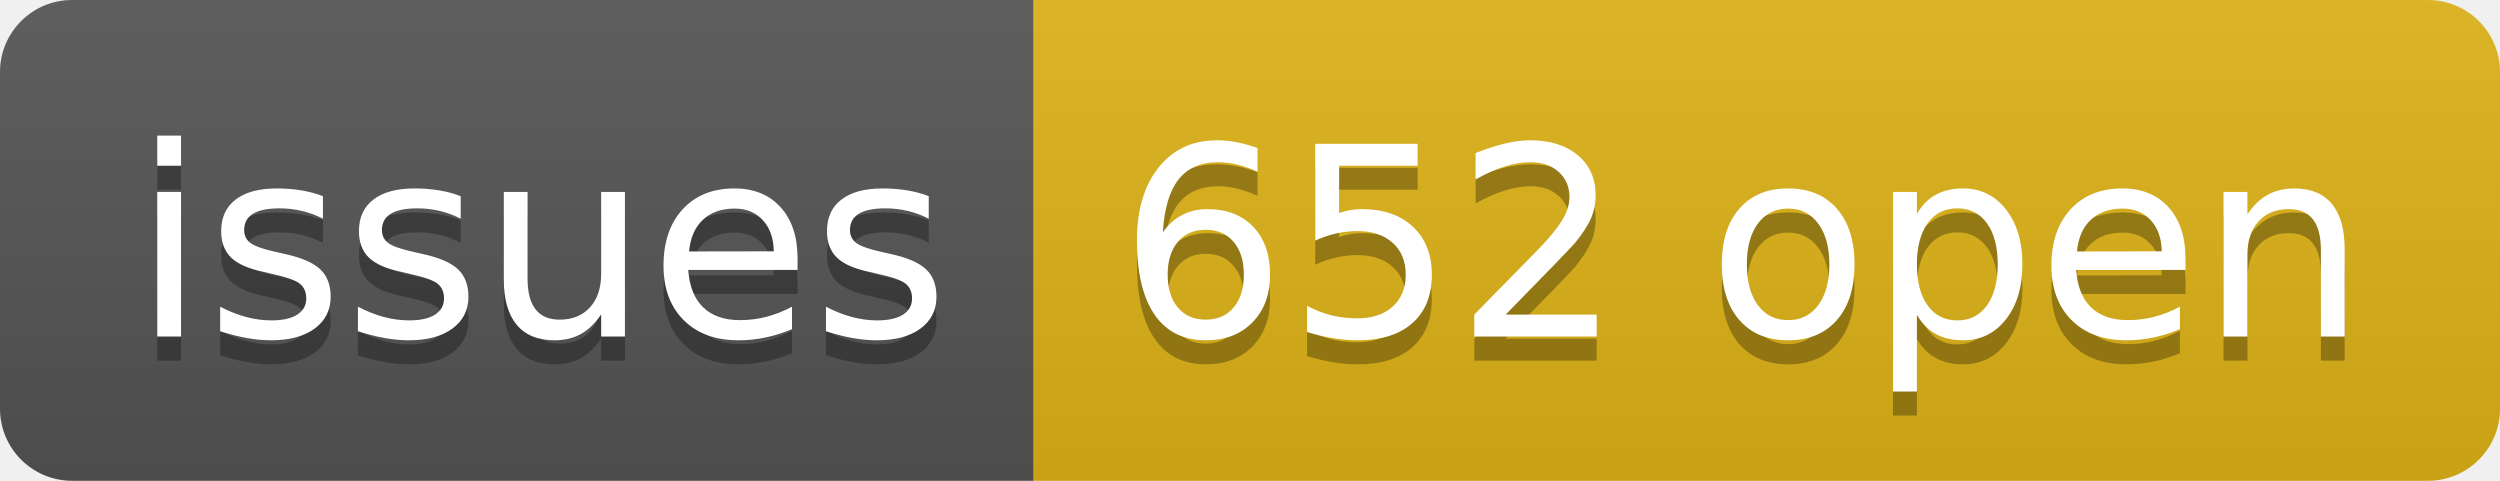
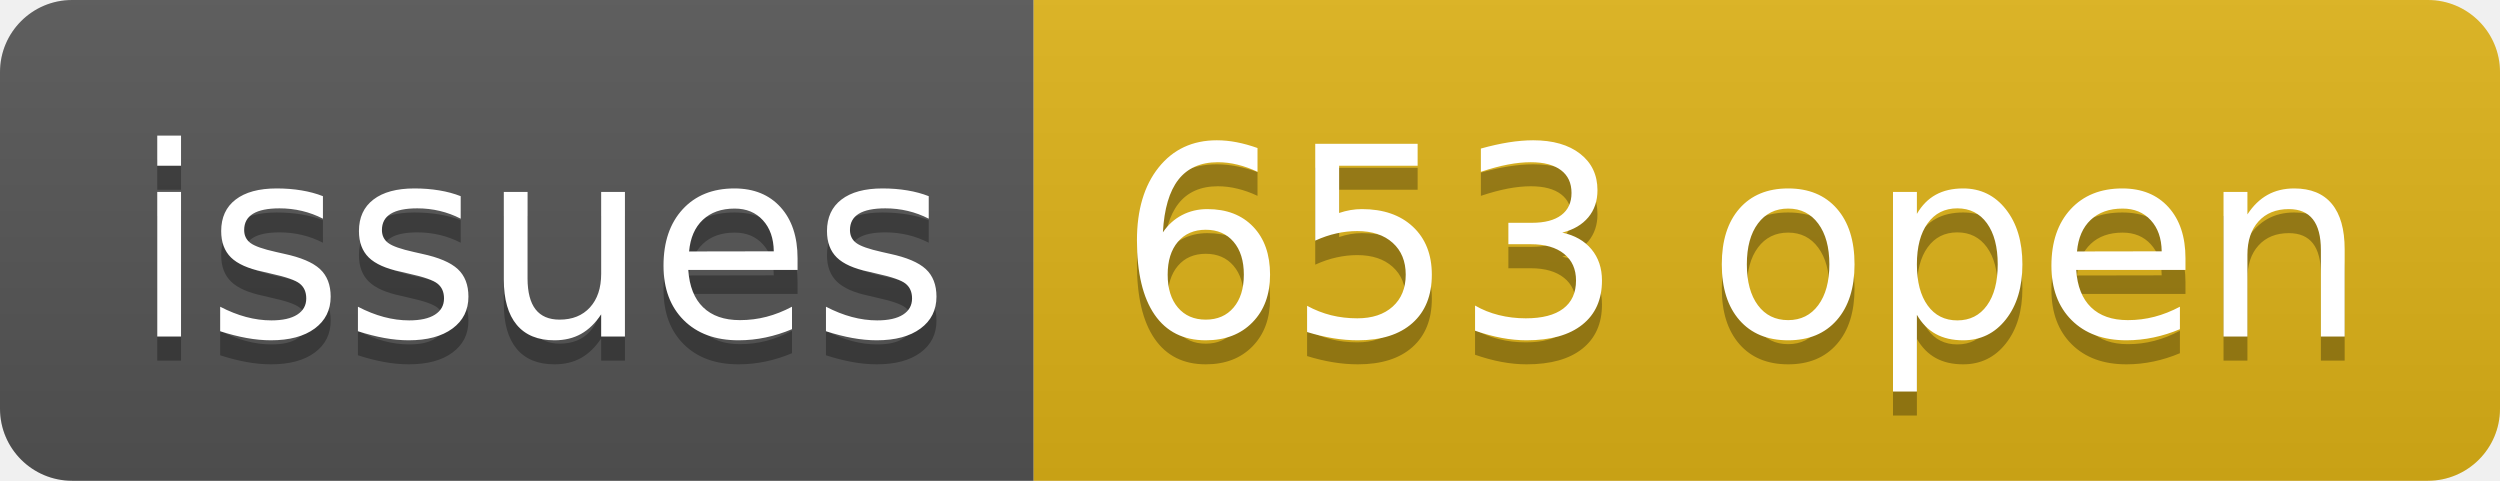
- <svg xmlns="http://www.w3.org/2000/svg" width="104" height="20" role="img" aria-label="issues: 652 open">
+ <svg xmlns="http://www.w3.org/2000/svg" width="104" height="20" role="img" aria-label="issues: 653 open">
  <linearGradient id="s" x2="0" y2="100%">
    <stop offset="0" stop-color="#bbb" stop-opacity=".1" />
    <stop offset="1" stop-opacity=".1" />
  </linearGradient>
  <clipPath id="r">
    <rect width="104" height="20" rx="3" fill="#fff" />
  </clipPath>
  <g clip-path="url(#r)">
    <rect width="43" height="20" fill="#555" />
    <rect x="43" width="61" height="20" fill="#dfb317" />
    <rect width="104" height="20" fill="url(#s)" />
  </g>
  <g fill="#fff" text-anchor="middle" font-family="Verdana,Geneva,DejaVu Sans,sans-serif" text-rendering="geometricPrecision" font-size="110">
    <text aria-hidden="true" x="225" y="150" fill="#010101" fill-opacity=".3" transform="scale(.1)" textLength="330">issues</text>
    <text x="225" y="140" transform="scale(.1)" fill="#fff" textLength="330">issues</text>
-     <text aria-hidden="true" x="725" y="150" fill="#010101" fill-opacity=".3" transform="scale(.1)" textLength="510">652 open</text>
-     <text x="725" y="140" transform="scale(.1)" fill="#fff" textLength="510">652 open</text>
+     <text aria-hidden="true" x="725" y="150" fill="#010101" fill-opacity=".3" transform="scale(.1)" textLength="510">653 open</text>
+     <text x="725" y="140" transform="scale(.1)" fill="#fff" textLength="510">653 open</text>
  </g>
</svg>
